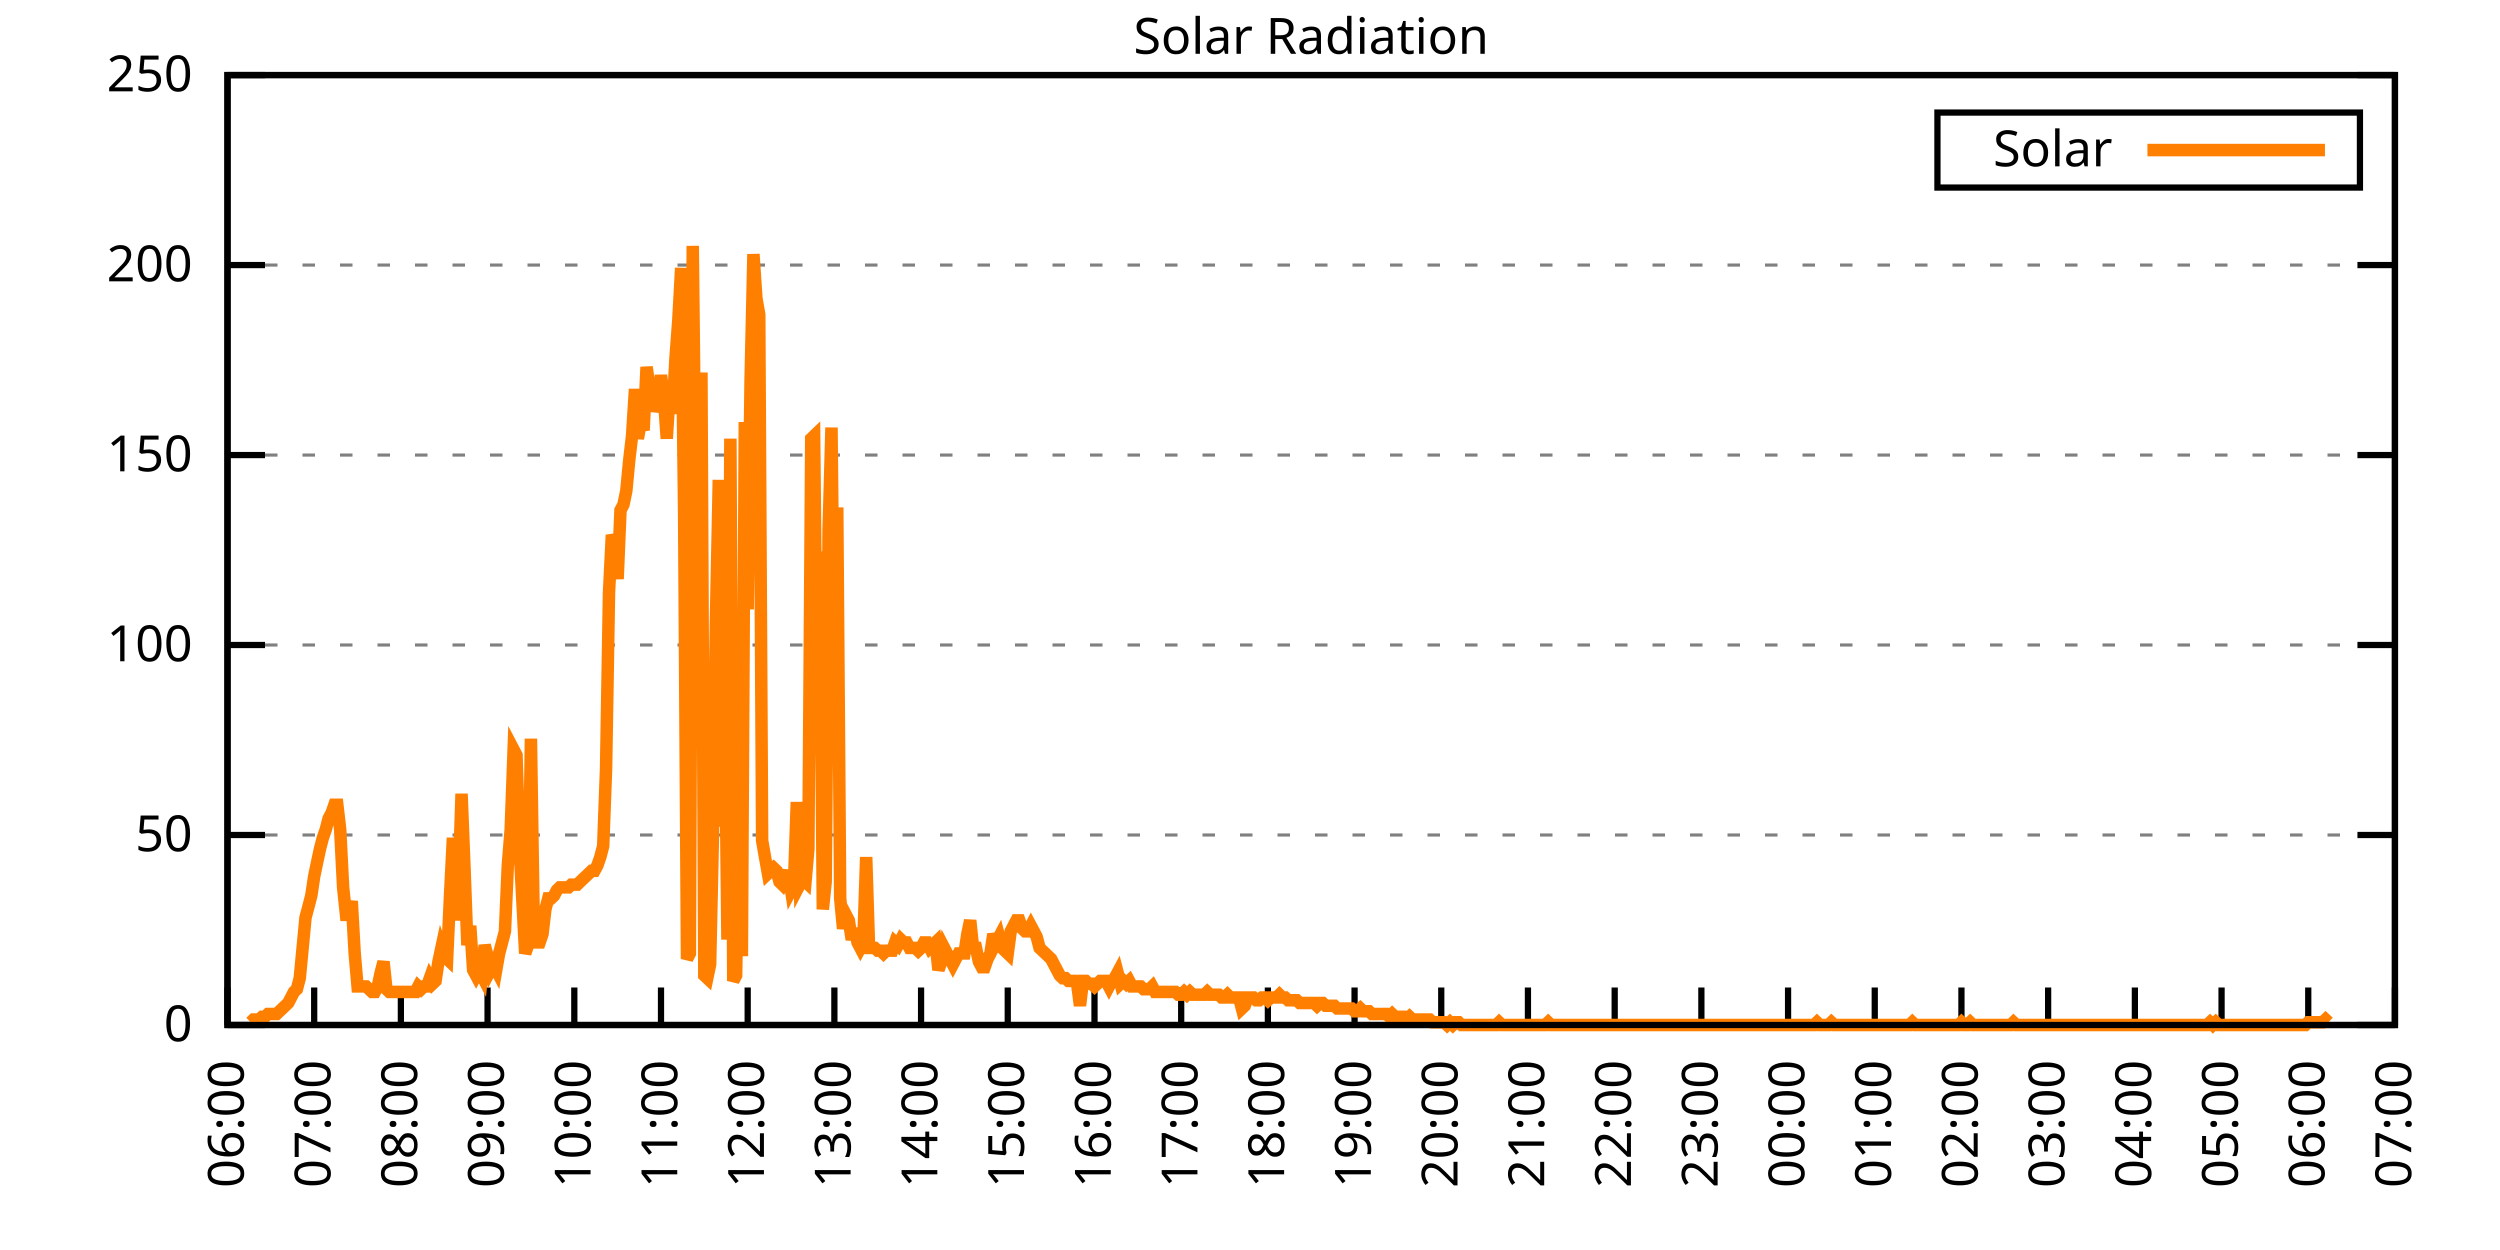
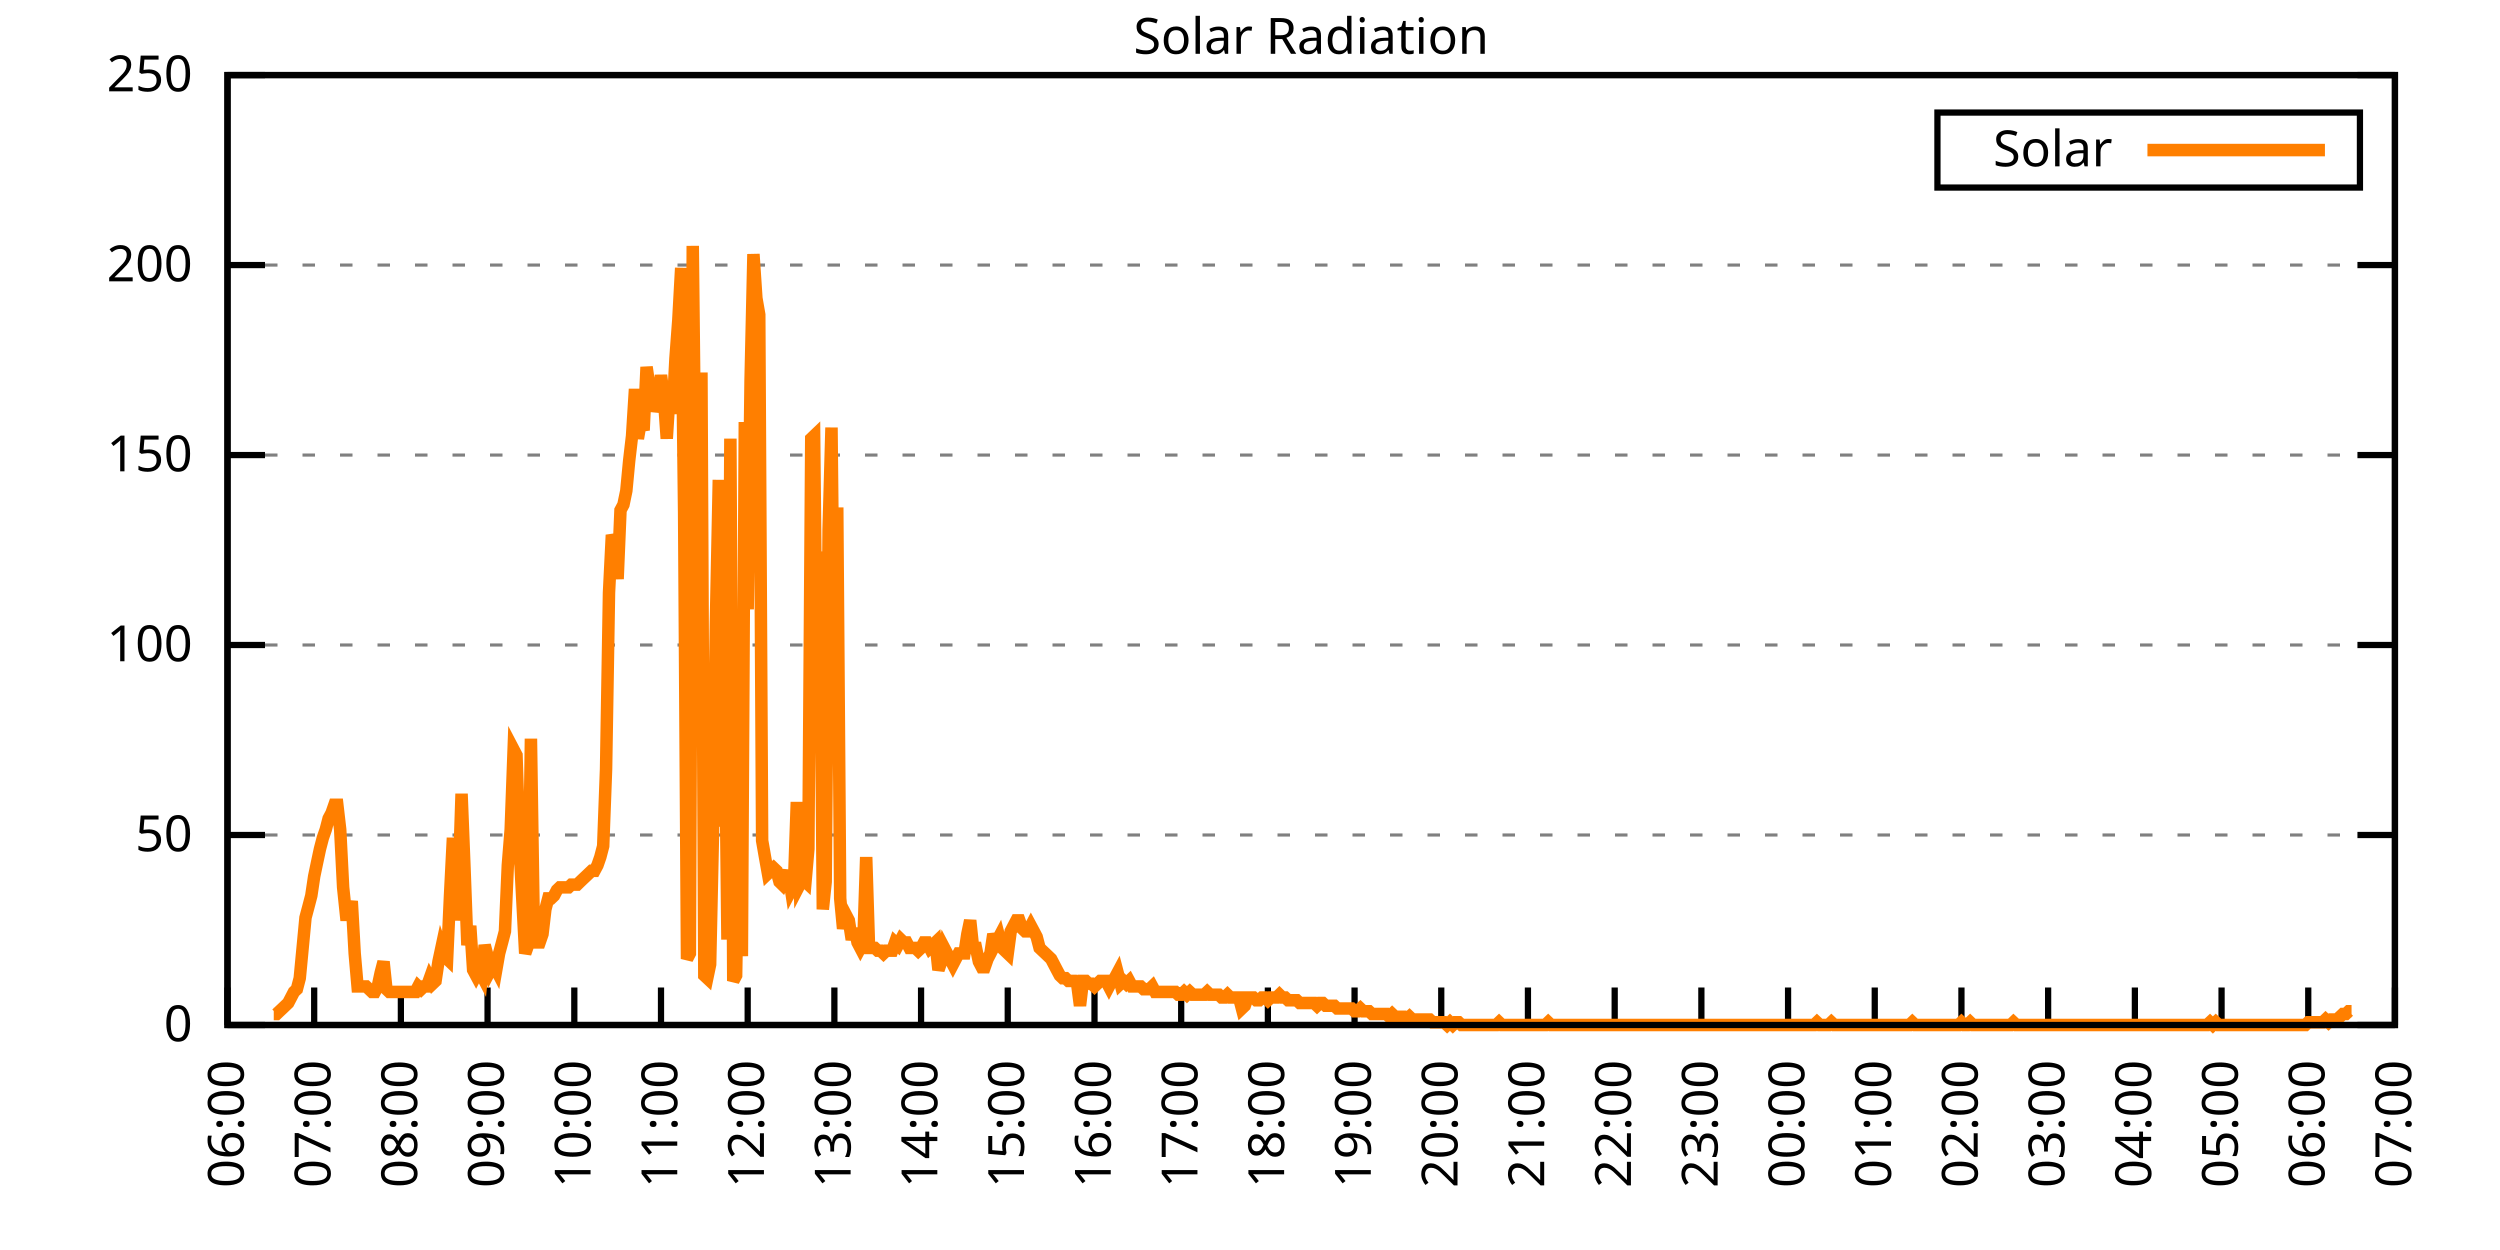
<svg xmlns="http://www.w3.org/2000/svg" xmlns:xlink="http://www.w3.org/1999/xlink" width="400" height="200" viewBox="0 0 400 200">
  <g id="gnuplot_canvas">
    <rect x="0" y="0" width="400" height="200" fill="none" />
    <defs>
      <circle id="gpDot" r="0.5" stroke-width="0.5" stroke="currentColor" />
      <path id="gpPt0" stroke-width="0.333" stroke="currentColor" d="M-1,0 h2 M0,-1 v2" />
      <path id="gpPt1" stroke-width="0.333" stroke="currentColor" d="M-1,-1 L1,1 M1,-1 L-1,1" />
      <path id="gpPt2" stroke-width="0.333" stroke="currentColor" d="M-1,0 L1,0 M0,-1 L0,1 M-1,-1 L1,1 M-1,1 L1,-1" />
      <rect id="gpPt3" stroke-width="0.333" stroke="currentColor" x="-1" y="-1" width="2" height="2" />
      <rect id="gpPt4" stroke-width="0.333" stroke="currentColor" fill="currentColor" x="-1" y="-1" width="2" height="2" />
      <circle id="gpPt5" stroke-width="0.333" stroke="currentColor" cx="0" cy="0" r="1" />
      <use xlink:href="#gpPt5" id="gpPt6" fill="currentColor" stroke="none" />
      <path id="gpPt7" stroke-width="0.333" stroke="currentColor" d="M0,-1.33 L-1.33,0.67 L1.33,0.67 z" />
      <use xlink:href="#gpPt7" id="gpPt8" fill="currentColor" stroke="none" />
      <use xlink:href="#gpPt7" id="gpPt9" stroke="currentColor" transform="rotate(180)" />
      <use xlink:href="#gpPt9" id="gpPt10" fill="currentColor" stroke="none" />
      <use xlink:href="#gpPt3" id="gpPt11" stroke="currentColor" transform="rotate(45)" />
      <use xlink:href="#gpPt11" id="gpPt12" fill="currentColor" stroke="none" />
      <path id="gpPt13" stroke-width="0.333" stroke="currentColor" d="M0,1.330 L1.265,0.411 L0.782,-1.067 L-0.782,-1.076 L-1.265,0.411 z" />
      <use xlink:href="#gpPt13" id="gpPt14" fill="currentColor" stroke="none" />
      <filter id="textbox" filterUnits="objectBoundingBox" x="0" y="0" height="1" width="1">
        <feFlood flood-color="white" flood-opacity="1" result="bgnd" />
        <feComposite in="SourceGraphic" in2="bgnd" operator="atop" />
      </filter>
      <filter id="greybox" filterUnits="objectBoundingBox" x="0" y="0" height="1" width="1">
        <feFlood flood-color="lightgrey" flood-opacity="1" result="grey" />
        <feComposite in="SourceGraphic" in2="grey" operator="atop" />
      </filter>
    </defs>
    <g fill="none" color="white" stroke="currentColor" stroke-width="1.00" stroke-linecap="butt" stroke-linejoin="miter">
</g>
    <g fill="none" color="black" stroke="currentColor" stroke-width="1.00" stroke-linecap="butt" stroke-linejoin="miter">
      <g stroke="none" shape-rendering="crispEdges">
        <polygon fill="rgb(255, 255, 255)" points="36.40,164.00 383.18,164.00 383.18,12.02 36.40,12.02 " />
      </g>
    </g>
    <g fill="none" color="black" stroke="currentColor" stroke-width="1.00" stroke-linecap="butt" stroke-linejoin="miter">
</g>
    <g fill="none" color="black" stroke="black" stroke-width="0.50" stroke-linecap="butt" stroke-linejoin="miter">
</g>
    <g fill="none" color="gray" stroke="currentColor" stroke-width="0.50" stroke-linecap="butt" stroke-linejoin="miter">
      <path stroke="gray" stroke-dasharray="2,4" class="gridline" d="M36.40,164.00 L383.19,164.00  " />
    </g>
    <g fill="none" color="gray" stroke="gray" stroke-width="1.00" stroke-linecap="butt" stroke-linejoin="miter">
</g>
    <g fill="none" color="black" stroke="currentColor" stroke-width="1.00" stroke-linecap="butt" stroke-linejoin="miter">
      <path stroke="black" d="M36.40,164.00 L42.40,164.00 M383.19,164.00 L377.19,164.00  " />
      <g transform="translate(30.80,166.60)" stroke="none" fill="black" font-family="Sans" font-size="8.00" text-anchor="end">
        <text>
          <tspan font-family="Sans"> 0</tspan>
        </text>
      </g>
    </g>
    <g fill="none" color="black" stroke="currentColor" stroke-width="1.00" stroke-linecap="butt" stroke-linejoin="miter">
</g>
    <g fill="none" color="black" stroke="black" stroke-width="0.50" stroke-linecap="butt" stroke-linejoin="miter">
</g>
    <g fill="none" color="gray" stroke="currentColor" stroke-width="0.50" stroke-linecap="butt" stroke-linejoin="miter">
      <path stroke="gray" stroke-dasharray="2,4" class="gridline" d="M36.40,133.60 L383.19,133.60  " />
    </g>
    <g fill="none" color="gray" stroke="gray" stroke-width="1.00" stroke-linecap="butt" stroke-linejoin="miter">
</g>
    <g fill="none" color="black" stroke="currentColor" stroke-width="1.00" stroke-linecap="butt" stroke-linejoin="miter">
      <path stroke="black" d="M36.40,133.60 L42.40,133.60 M383.19,133.60 L377.19,133.60  " />
      <g transform="translate(30.80,136.20)" stroke="none" fill="black" font-family="Sans" font-size="8.00" text-anchor="end">
        <text>
          <tspan font-family="Sans"> 50</tspan>
        </text>
      </g>
    </g>
    <g fill="none" color="black" stroke="currentColor" stroke-width="1.00" stroke-linecap="butt" stroke-linejoin="miter">
</g>
    <g fill="none" color="black" stroke="black" stroke-width="0.50" stroke-linecap="butt" stroke-linejoin="miter">
</g>
    <g fill="none" color="gray" stroke="currentColor" stroke-width="0.50" stroke-linecap="butt" stroke-linejoin="miter">
      <path stroke="gray" stroke-dasharray="2,4" class="gridline" d="M36.40,103.20 L383.19,103.20  " />
    </g>
    <g fill="none" color="gray" stroke="gray" stroke-width="1.00" stroke-linecap="butt" stroke-linejoin="miter">
</g>
    <g fill="none" color="black" stroke="currentColor" stroke-width="1.00" stroke-linecap="butt" stroke-linejoin="miter">
      <path stroke="black" d="M36.40,103.20 L42.40,103.20 M383.19,103.20 L377.19,103.20  " />
      <g transform="translate(30.80,105.80)" stroke="none" fill="black" font-family="Sans" font-size="8.00" text-anchor="end">
        <text>
          <tspan font-family="Sans"> 100</tspan>
        </text>
      </g>
    </g>
    <g fill="none" color="black" stroke="currentColor" stroke-width="1.00" stroke-linecap="butt" stroke-linejoin="miter">
</g>
    <g fill="none" color="black" stroke="black" stroke-width="0.50" stroke-linecap="butt" stroke-linejoin="miter">
</g>
    <g fill="none" color="gray" stroke="currentColor" stroke-width="0.50" stroke-linecap="butt" stroke-linejoin="miter">
      <path stroke="gray" stroke-dasharray="2,4" class="gridline" d="M36.40,72.81 L383.19,72.81  " />
    </g>
    <g fill="none" color="gray" stroke="gray" stroke-width="1.00" stroke-linecap="butt" stroke-linejoin="miter">
</g>
    <g fill="none" color="black" stroke="currentColor" stroke-width="1.00" stroke-linecap="butt" stroke-linejoin="miter">
      <path stroke="black" d="M36.40,72.81 L42.40,72.81 M383.19,72.81 L377.19,72.81  " />
      <g transform="translate(30.80,75.41)" stroke="none" fill="black" font-family="Sans" font-size="8.00" text-anchor="end">
        <text>
          <tspan font-family="Sans"> 150</tspan>
        </text>
      </g>
    </g>
    <g fill="none" color="black" stroke="currentColor" stroke-width="1.00" stroke-linecap="butt" stroke-linejoin="miter">
</g>
    <g fill="none" color="black" stroke="black" stroke-width="0.50" stroke-linecap="butt" stroke-linejoin="miter">
</g>
    <g fill="none" color="gray" stroke="currentColor" stroke-width="0.50" stroke-linecap="butt" stroke-linejoin="miter">
      <path stroke="gray" stroke-dasharray="2,4" class="gridline" d="M36.40,42.41 L383.19,42.41  " />
    </g>
    <g fill="none" color="gray" stroke="gray" stroke-width="1.00" stroke-linecap="butt" stroke-linejoin="miter">
</g>
    <g fill="none" color="black" stroke="currentColor" stroke-width="1.00" stroke-linecap="butt" stroke-linejoin="miter">
      <path stroke="black" d="M36.40,42.41 L42.40,42.41 M383.19,42.41 L377.19,42.41  " />
      <g transform="translate(30.80,45.01)" stroke="none" fill="black" font-family="Sans" font-size="8.00" text-anchor="end">
        <text>
          <tspan font-family="Sans"> 200</tspan>
        </text>
      </g>
    </g>
    <g fill="none" color="black" stroke="currentColor" stroke-width="1.00" stroke-linecap="butt" stroke-linejoin="miter">
</g>
    <g fill="none" color="black" stroke="black" stroke-width="0.50" stroke-linecap="butt" stroke-linejoin="miter">
</g>
    <g fill="none" color="gray" stroke="currentColor" stroke-width="0.50" stroke-linecap="butt" stroke-linejoin="miter">
      <path stroke="gray" stroke-dasharray="2,4" class="gridline" d="M36.40,12.01 L383.19,12.01  " />
    </g>
    <g fill="none" color="gray" stroke="gray" stroke-width="1.00" stroke-linecap="butt" stroke-linejoin="miter">
</g>
    <g fill="none" color="black" stroke="currentColor" stroke-width="1.00" stroke-linecap="butt" stroke-linejoin="miter">
      <path stroke="black" d="M36.40,12.01 L42.40,12.01 M383.19,12.01 L377.19,12.01  " />
      <g transform="translate(30.80,14.61)" stroke="none" fill="black" font-family="Sans" font-size="8.00" text-anchor="end">
        <text>
          <tspan font-family="Sans"> 250</tspan>
        </text>
      </g>
    </g>
    <g fill="none" color="black" stroke="currentColor" stroke-width="1.00" stroke-linecap="butt" stroke-linejoin="miter">
      <path stroke="black" d="M36.40,164.00 L36.40,158.00  " />
      <g transform="translate(39.00,169.60) rotate(270.00)" stroke="none" fill="black" font-family="Sans" font-size="8.00" text-anchor="end">
        <text>
          <tspan font-family="Sans">06:00</tspan>
        </text>
      </g>
    </g>
    <g fill="none" color="black" stroke="currentColor" stroke-width="1.00" stroke-linecap="butt" stroke-linejoin="miter">
      <path stroke="black" d="M50.27,164.00 L50.27,158.00  " />
      <g transform="translate(52.87,169.60) rotate(270.00)" stroke="none" fill="black" font-family="Sans" font-size="8.00" text-anchor="end">
        <text>
          <tspan font-family="Sans">07:00</tspan>
        </text>
      </g>
    </g>
    <g fill="none" color="black" stroke="currentColor" stroke-width="1.00" stroke-linecap="butt" stroke-linejoin="miter">
      <path stroke="black" d="M64.14,164.00 L64.14,158.00  " />
      <g transform="translate(66.74,169.60) rotate(270.00)" stroke="none" fill="black" font-family="Sans" font-size="8.00" text-anchor="end">
        <text>
          <tspan font-family="Sans">08:00</tspan>
        </text>
      </g>
    </g>
    <g fill="none" color="black" stroke="currentColor" stroke-width="1.00" stroke-linecap="butt" stroke-linejoin="miter">
      <path stroke="black" d="M78.01,164.00 L78.01,158.00  " />
      <g transform="translate(80.61,169.60) rotate(270.00)" stroke="none" fill="black" font-family="Sans" font-size="8.00" text-anchor="end">
        <text>
          <tspan font-family="Sans">09:00</tspan>
        </text>
      </g>
    </g>
    <g fill="none" color="black" stroke="currentColor" stroke-width="1.00" stroke-linecap="butt" stroke-linejoin="miter">
      <path stroke="black" d="M91.89,164.00 L91.89,158.00  " />
      <g transform="translate(94.49,169.60) rotate(270.00)" stroke="none" fill="black" font-family="Sans" font-size="8.00" text-anchor="end">
        <text>
          <tspan font-family="Sans">10:00</tspan>
        </text>
      </g>
    </g>
    <g fill="none" color="black" stroke="currentColor" stroke-width="1.00" stroke-linecap="butt" stroke-linejoin="miter">
      <path stroke="black" d="M105.76,164.00 L105.76,158.00  " />
      <g transform="translate(108.36,169.60) rotate(270.00)" stroke="none" fill="black" font-family="Sans" font-size="8.00" text-anchor="end">
        <text>
          <tspan font-family="Sans">11:00</tspan>
        </text>
      </g>
    </g>
    <g fill="none" color="black" stroke="currentColor" stroke-width="1.00" stroke-linecap="butt" stroke-linejoin="miter">
      <path stroke="black" d="M119.63,164.00 L119.63,158.00  " />
      <g transform="translate(122.23,169.60) rotate(270.00)" stroke="none" fill="black" font-family="Sans" font-size="8.00" text-anchor="end">
        <text>
          <tspan font-family="Sans">12:00</tspan>
        </text>
      </g>
    </g>
    <g fill="none" color="black" stroke="currentColor" stroke-width="1.00" stroke-linecap="butt" stroke-linejoin="miter">
      <path stroke="black" d="M133.50,164.00 L133.50,158.00  " />
      <g transform="translate(136.10,169.60) rotate(270.00)" stroke="none" fill="black" font-family="Sans" font-size="8.00" text-anchor="end">
        <text>
          <tspan font-family="Sans">13:00</tspan>
        </text>
      </g>
    </g>
    <g fill="none" color="black" stroke="currentColor" stroke-width="1.00" stroke-linecap="butt" stroke-linejoin="miter">
      <path stroke="black" d="M147.37,164.00 L147.37,158.00  " />
      <g transform="translate(149.97,169.60) rotate(270.00)" stroke="none" fill="black" font-family="Sans" font-size="8.00" text-anchor="end">
        <text>
          <tspan font-family="Sans">14:00</tspan>
        </text>
      </g>
    </g>
    <g fill="none" color="black" stroke="currentColor" stroke-width="1.00" stroke-linecap="butt" stroke-linejoin="miter">
      <path stroke="black" d="M161.24,164.00 L161.24,158.00  " />
      <g transform="translate(163.84,169.60) rotate(270.00)" stroke="none" fill="black" font-family="Sans" font-size="8.00" text-anchor="end">
        <text>
          <tspan font-family="Sans">15:00</tspan>
        </text>
      </g>
    </g>
    <g fill="none" color="black" stroke="currentColor" stroke-width="1.00" stroke-linecap="butt" stroke-linejoin="miter">
      <path stroke="black" d="M175.12,164.00 L175.12,158.00  " />
      <g transform="translate(177.72,169.60) rotate(270.00)" stroke="none" fill="black" font-family="Sans" font-size="8.00" text-anchor="end">
        <text>
          <tspan font-family="Sans">16:00</tspan>
        </text>
      </g>
    </g>
    <g fill="none" color="black" stroke="currentColor" stroke-width="1.00" stroke-linecap="butt" stroke-linejoin="miter">
      <path stroke="black" d="M188.99,164.00 L188.99,158.00  " />
      <g transform="translate(191.59,169.60) rotate(270.00)" stroke="none" fill="black" font-family="Sans" font-size="8.00" text-anchor="end">
        <text>
          <tspan font-family="Sans">17:00</tspan>
        </text>
      </g>
    </g>
    <g fill="none" color="black" stroke="currentColor" stroke-width="1.00" stroke-linecap="butt" stroke-linejoin="miter">
      <path stroke="black" d="M202.86,164.00 L202.86,158.00  " />
      <g transform="translate(205.46,169.60) rotate(270.00)" stroke="none" fill="black" font-family="Sans" font-size="8.00" text-anchor="end">
        <text>
          <tspan font-family="Sans">18:00</tspan>
        </text>
      </g>
    </g>
    <g fill="none" color="black" stroke="currentColor" stroke-width="1.00" stroke-linecap="butt" stroke-linejoin="miter">
      <path stroke="black" d="M216.73,164.00 L216.73,158.00  " />
      <g transform="translate(219.33,169.60) rotate(270.00)" stroke="none" fill="black" font-family="Sans" font-size="8.00" text-anchor="end">
        <text>
          <tspan font-family="Sans">19:00</tspan>
        </text>
      </g>
    </g>
    <g fill="none" color="black" stroke="currentColor" stroke-width="1.00" stroke-linecap="butt" stroke-linejoin="miter">
      <path stroke="black" d="M230.60,164.00 L230.60,158.00  " />
      <g transform="translate(233.20,169.60) rotate(270.00)" stroke="none" fill="black" font-family="Sans" font-size="8.00" text-anchor="end">
        <text>
          <tspan font-family="Sans">20:00</tspan>
        </text>
      </g>
    </g>
    <g fill="none" color="black" stroke="currentColor" stroke-width="1.00" stroke-linecap="butt" stroke-linejoin="miter">
      <path stroke="black" d="M244.47,164.00 L244.47,158.00  " />
      <g transform="translate(247.07,169.60) rotate(270.00)" stroke="none" fill="black" font-family="Sans" font-size="8.00" text-anchor="end">
        <text>
          <tspan font-family="Sans">21:00</tspan>
        </text>
      </g>
    </g>
    <g fill="none" color="black" stroke="currentColor" stroke-width="1.00" stroke-linecap="butt" stroke-linejoin="miter">
      <path stroke="black" d="M258.35,164.00 L258.35,158.00  " />
      <g transform="translate(260.95,169.60) rotate(270.00)" stroke="none" fill="black" font-family="Sans" font-size="8.00" text-anchor="end">
        <text>
          <tspan font-family="Sans">22:00</tspan>
        </text>
      </g>
    </g>
    <g fill="none" color="black" stroke="currentColor" stroke-width="1.00" stroke-linecap="butt" stroke-linejoin="miter">
      <path stroke="black" d="M272.22,164.00 L272.22,158.00  " />
      <g transform="translate(274.82,169.60) rotate(270.00)" stroke="none" fill="black" font-family="Sans" font-size="8.00" text-anchor="end">
        <text>
          <tspan font-family="Sans">23:00</tspan>
        </text>
      </g>
    </g>
    <g fill="none" color="black" stroke="currentColor" stroke-width="1.00" stroke-linecap="butt" stroke-linejoin="miter">
      <path stroke="black" d="M286.09,164.00 L286.09,158.00  " />
      <g transform="translate(288.69,169.60) rotate(270.00)" stroke="none" fill="black" font-family="Sans" font-size="8.00" text-anchor="end">
        <text>
          <tspan font-family="Sans">00:00</tspan>
        </text>
      </g>
    </g>
    <g fill="none" color="black" stroke="currentColor" stroke-width="1.00" stroke-linecap="butt" stroke-linejoin="miter">
      <path stroke="black" d="M299.96,164.00 L299.96,158.00  " />
      <g transform="translate(302.56,169.60) rotate(270.00)" stroke="none" fill="black" font-family="Sans" font-size="8.00" text-anchor="end">
        <text>
          <tspan font-family="Sans">01:00</tspan>
        </text>
      </g>
    </g>
    <g fill="none" color="black" stroke="currentColor" stroke-width="1.00" stroke-linecap="butt" stroke-linejoin="miter">
      <path stroke="black" d="M313.83,164.00 L313.83,158.00  " />
      <g transform="translate(316.43,169.60) rotate(270.00)" stroke="none" fill="black" font-family="Sans" font-size="8.00" text-anchor="end">
        <text>
          <tspan font-family="Sans">02:00</tspan>
        </text>
      </g>
    </g>
    <g fill="none" color="black" stroke="currentColor" stroke-width="1.00" stroke-linecap="butt" stroke-linejoin="miter">
      <path stroke="black" d="M327.70,164.00 L327.70,158.00  " />
      <g transform="translate(330.30,169.60) rotate(270.00)" stroke="none" fill="black" font-family="Sans" font-size="8.00" text-anchor="end">
        <text>
          <tspan font-family="Sans">03:00</tspan>
        </text>
      </g>
    </g>
    <g fill="none" color="black" stroke="currentColor" stroke-width="1.00" stroke-linecap="butt" stroke-linejoin="miter">
      <path stroke="black" d="M341.58,164.00 L341.58,158.00  " />
      <g transform="translate(344.18,169.60) rotate(270.00)" stroke="none" fill="black" font-family="Sans" font-size="8.00" text-anchor="end">
        <text>
          <tspan font-family="Sans">04:00</tspan>
        </text>
      </g>
    </g>
    <g fill="none" color="black" stroke="currentColor" stroke-width="1.00" stroke-linecap="butt" stroke-linejoin="miter">
      <path stroke="black" d="M355.45,164.00 L355.45,158.00  " />
      <g transform="translate(358.05,169.60) rotate(270.00)" stroke="none" fill="black" font-family="Sans" font-size="8.00" text-anchor="end">
        <text>
          <tspan font-family="Sans">05:00</tspan>
        </text>
      </g>
    </g>
    <g fill="none" color="black" stroke="currentColor" stroke-width="1.00" stroke-linecap="butt" stroke-linejoin="miter">
      <path stroke="black" d="M369.32,164.00 L369.32,158.00  " />
      <g transform="translate(371.92,169.60) rotate(270.00)" stroke="none" fill="black" font-family="Sans" font-size="8.00" text-anchor="end">
        <text>
          <tspan font-family="Sans">06:00</tspan>
        </text>
      </g>
    </g>
    <g fill="none" color="black" stroke="currentColor" stroke-width="1.00" stroke-linecap="butt" stroke-linejoin="miter">
      <path stroke="black" d="M383.19,164.00 L383.19,158.00  " />
      <g transform="translate(385.79,169.60) rotate(270.00)" stroke="none" fill="black" font-family="Sans" font-size="8.00" text-anchor="end">
        <text>
          <tspan font-family="Sans">07:00</tspan>
        </text>
      </g>
    </g>
    <g fill="none" color="black" stroke="currentColor" stroke-width="1.00" stroke-linecap="butt" stroke-linejoin="miter">
</g>
    <g fill="none" color="black" stroke="currentColor" stroke-width="1.00" stroke-linecap="butt" stroke-linejoin="miter">
      <path stroke="black" d="M36.40,12.01 L36.40,164.00 L383.19,164.00 L383.19,12.01 L36.40,12.01 Z  " />
    </g>
    <g fill="none" color="black" stroke="currentColor" stroke-width="1.00" stroke-linecap="butt" stroke-linejoin="miter">
</g>
    <g fill="none" color="black" stroke="currentColor" stroke-width="1.00" stroke-linecap="butt" stroke-linejoin="miter">
      <path stroke="black" d="M309.99,30.01 L309.99,18.01 L377.59,18.01 L377.59,30.01 L309.99,30.01 Z  " />
    </g>
    <g id="Solar_Radiation_plot_1">
      <g fill="none" color="white" stroke="black" stroke-width="2.00" stroke-linecap="butt" stroke-linejoin="miter">
</g>
      <g fill="none" color="black" stroke="currentColor" stroke-width="2.00" stroke-linecap="butt" stroke-linejoin="miter">
        <g transform="translate(337.99,26.61)" stroke="none" fill="black" font-family="Sans" font-size="8.00" text-anchor="end">
          <text>
            <tspan font-family="Sans">Solar</tspan>
          </text>
        </g>
      </g>
      <g fill="none" color="black" stroke="currentColor" stroke-width="2.00" stroke-linecap="butt" stroke-linejoin="miter">
-         <path stroke="rgb(255, 127,   0)" d="M343.59,24.01 L371.99,24.01 M40.10,163.56 L40.56,163.12 L41.02,163.12 L41.49,163.12 L41.95,162.68 L42.41,162.68   L42.87,162.24 L43.34,162.24 L43.80,162.24 L44.26,162.24 L44.72,161.80 L45.19,161.36 L45.65,160.92 L46.11,160.48   L46.57,159.60 L47.03,158.71 L47.50,158.27 L47.96,156.51 L48.42,151.67 L48.88,146.82 L49.35,145.06 L49.81,143.30   L50.27,140.21 L50.73,138.01 L51.20,135.81 L51.66,134.05 L52.12,132.73 L52.58,130.96 L53.05,130.08 L53.51,128.76   L53.97,128.76 L54.43,132.73 L54.90,141.98 L55.36,146.38 L55.82,146.38 L56.28,144.18 L56.75,152.55 L57.21,157.83   L57.67,157.83 L58.13,157.83 L58.59,157.83 L59.06,158.27 L59.52,158.71 L59.98,158.71 L60.44,157.83 L60.91,155.63   L61.37,153.87 L61.83,158.27 L62.29,158.71 L62.76,158.71 L63.22,158.71 L63.68,158.71 L64.14,158.71 L64.61,158.71   L65.07,158.71 L65.53,158.71 L65.99,158.71 L66.46,158.71 L66.92,157.83 L67.38,158.27 L67.84,157.83 L68.30,157.83   L68.77,156.51 L69.23,157.39 L69.69,156.95 L70.15,153.87 L70.62,151.67 L71.08,152.99 L71.54,153.43 L72.00,143.30   L72.47,134.05 L72.93,147.26 L73.39,141.09 L73.85,127.00 L74.32,138.89 L74.78,151.23 L75.24,148.14 L75.70,155.19   L76.17,156.07 L76.63,155.19 L77.09,156.07 L77.55,151.23 L78.01,152.99 L78.48,155.19 L78.94,154.31 L79.40,155.19   L79.86,152.55 L80.33,150.79 L80.79,149.02 L81.25,138.45 L81.71,132.73 L82.18,119.95 L82.64,120.83 L83.10,134.93   L83.56,143.74 L84.03,152.55 L84.49,151.23 L84.95,118.19 L85.41,148.58 L85.88,150.79 L86.34,150.79 L86.80,149.46   L87.26,145.50 L87.72,143.74 L88.19,143.74 L88.65,143.30 L89.11,142.42 L89.57,141.98 L90.04,141.98 L90.50,141.98   L90.96,141.98 L91.42,141.54 L91.89,141.54 L92.35,141.54 L92.81,141.09 L93.27,140.65 L93.74,140.21 L94.20,139.77   L94.66,139.33 L95.12,139.33 L95.59,138.45 L96.05,137.13 L96.51,135.37 L96.97,123.03 L97.44,94.84 L97.90,85.59   L98.36,86.91 L98.82,92.64 L99.28,81.63 L99.75,80.75 L100.21,78.54 L100.67,73.70 L101.13,69.74 L101.60,62.25   L102.06,70.18 L102.52,67.53 L102.98,68.85 L103.45,58.72 L103.91,61.81 L104.37,62.69 L104.83,65.77 L105.30,64.45   L105.76,60.04 L106.22,63.57 L106.68,70.18 L107.15,62.69 L107.61,66.21 L108.07,57.40 L108.53,51.23 L108.99,42.87   L109.46,82.07 L109.92,153.43 L110.38,152.55 L110.84,39.34 L111.31,82.07 L111.77,106.30 L112.23,59.60 L112.69,156.07   L113.16,156.51 L113.62,154.31 L114.08,133.17 L114.54,99.69 L115.01,76.78 L115.47,132.28 L115.93,107.62 L116.39,150.34   L116.86,70.18 L117.32,156.95 L117.78,156.07 L118.24,127.44 L118.70,152.99 L119.17,67.53 L119.63,97.49 L120.09,60.93   L120.55,40.66 L121.02,47.71 L121.48,50.35 L121.94,134.49 L122.40,137.13 L122.87,139.77 L123.33,139.33 L123.79,138.89   L124.25,139.33 L124.72,141.09 L125.18,141.54 L125.64,140.65 L126.10,139.33 L126.57,142.42 L127.03,141.54 L127.49,128.32   L127.95,141.54 L128.41,140.65 L128.88,141.09 L129.34,135.81 L129.80,70.18 L130.26,69.74 L130.73,116.43 L131.19,88.24   L131.65,145.50 L132.11,141.09 L132.58,84.71 L133.04,68.41 L133.50,113.34 L133.96,81.19 L134.43,143.74 L134.89,148.58   L135.35,146.38 L135.81,147.26 L136.28,150.34 L136.74,148.58 L137.20,150.79 L137.66,151.67 L138.13,150.79 L138.59,137.13   L139.05,151.67 L139.51,151.67 L139.97,151.67 L140.44,152.11 L140.90,152.11 L141.36,152.55 L141.82,152.11 L142.29,152.11   L142.75,152.11 L143.21,150.79 L143.67,151.23 L144.14,150.34 L144.60,150.79 L145.06,150.79 L145.52,151.67 L145.99,151.67   L146.45,151.67 L146.91,152.11 L147.37,151.67 L147.84,150.79 L148.30,150.79 L148.76,151.67 L149.22,151.23 L149.68,150.79   L150.15,155.19 L150.61,153.87 L151.07,151.67 L151.53,152.55 L152.00,153.43 L152.46,154.31 L152.92,153.43 L153.38,152.55   L153.85,152.55 L154.31,152.55 L154.77,149.46 L155.23,147.26 L155.70,151.67 L156.16,151.67 L156.62,153.87 L157.08,154.75   L157.55,154.75 L158.01,153.43 L158.47,152.55 L158.93,149.46 L159.39,150.79 L159.86,149.90 L160.32,151.67 L160.78,152.11   L161.24,152.55 L161.71,149.02 L162.17,148.14 L162.63,147.26 L163.09,147.26 L163.56,148.58 L164.02,149.02 L164.48,149.02   L164.94,148.14 L165.41,149.02 L165.87,149.90 L166.33,151.67 L166.79,152.11 L167.26,152.55 L167.72,152.99 L168.18,153.43   L168.64,154.31 L169.10,155.19 L169.57,156.07 L170.03,156.51 L170.49,156.51 L170.95,156.95 L171.42,156.95 L171.88,156.95   L172.34,157.39 L172.80,160.92 L173.27,156.95 L173.73,156.95 L174.19,157.39 L174.65,157.39 L175.12,157.83 L175.58,157.39   L176.04,156.95 L176.50,156.95 L176.97,156.95 L177.43,157.83 L177.89,156.95 L178.35,156.51 L178.82,155.63 L179.28,157.39   L179.74,156.95 L180.20,157.39 L180.66,156.95 L181.13,157.83 L181.59,157.83 L182.05,157.83 L182.51,157.83 L182.98,158.27   L183.44,158.27 L183.90,158.27 L184.36,157.83 L184.83,158.71 L185.29,158.71 L185.75,158.71 L186.21,158.71 L186.68,158.71   L187.14,158.71 L187.60,158.71 L188.06,158.71 L188.53,159.15 L188.99,159.15 L189.45,158.71 L189.91,159.15 L190.37,158.71   L190.84,159.15 L191.30,159.15 L191.76,159.15 L192.22,159.15 L192.69,159.15 L193.15,158.71 L193.61,159.15 L194.07,159.15   L194.54,159.15 L195.00,159.15 L195.46,159.60 L195.92,159.60 L196.39,159.15 L196.85,159.60 L197.31,159.60 L197.77,159.60   L198.24,159.60 L198.70,161.36 L199.16,160.92 L199.62,159.60 L200.08,159.60 L200.55,159.60 L201.01,160.04 L201.47,160.04   L201.93,159.60 L202.40,159.60 L202.86,160.04 L203.32,159.60 L203.78,159.60 L204.25,159.60 L204.71,159.15 L205.17,159.60   L205.63,159.60 L206.10,160.04 L206.56,160.04 L207.02,160.04 L207.48,160.04 L207.95,160.48 L208.41,160.48 L208.87,160.48   L209.33,160.48 L209.80,160.48 L210.26,160.48 L210.72,160.92 L211.18,160.48 L211.64,160.48 L212.11,160.92 L212.57,160.92   L213.03,160.92 L213.49,160.92 L213.96,161.36 L214.42,161.36 L214.88,161.36 L215.34,161.36 L215.81,161.36 L216.27,161.36   L216.73,161.80 L217.19,161.80 L217.66,161.36 L218.12,161.80 L218.58,161.80 L219.04,161.80 L219.51,162.24 L219.97,162.24   L220.43,162.24 L220.89,162.24 L221.35,162.24 L221.82,162.24 L222.28,162.68 L222.74,162.24 L223.20,162.68 L223.67,162.68   L224.13,162.68 L224.59,162.68 L225.05,163.12 L225.52,162.68 L225.98,163.12 L226.44,163.12 L226.90,163.12 L227.37,163.12   L227.83,163.12 L228.29,163.12 L228.75,163.12 L229.22,163.56 L229.68,163.56 L230.14,163.56 L230.60,163.56 L231.06,163.56   L231.53,164.00 L231.99,163.56 L232.45,164.00 L232.91,163.56 L233.38,163.56 L233.84,164.00 L234.30,164.00 L234.76,164.00   L235.23,164.00 L235.69,164.00 L236.15,164.00 L236.61,164.00 L237.08,164.00 L237.54,164.00 L238.00,164.00 L238.46,164.00   L238.93,164.00 L239.39,164.00 L239.85,163.56 L240.31,164.00 L240.77,164.00 L241.24,164.00 L241.70,164.00 L242.16,164.00   L242.62,164.00 L243.09,164.00 L243.55,164.00 L244.01,164.00 L244.47,164.00 L244.94,164.00 L245.40,164.00 L245.86,164.00   L246.32,164.00 L246.79,164.00 L247.25,164.00 L247.71,163.56 L248.17,164.00 L248.64,164.00 L249.10,164.00 L249.56,164.00   L250.02,164.00 L250.49,164.00 L250.95,164.00 L251.41,164.00 L251.87,164.00 L252.33,164.00 L252.80,164.00 L253.26,164.00   L253.72,164.00 L254.18,164.00 L254.65,164.00 L255.11,164.00 L255.57,164.00 L256.03,164.00 L256.50,164.00 L256.96,164.00   L257.42,164.00 L257.88,164.00 L258.35,164.00 L258.81,164.00 L259.27,164.00 L259.73,164.00 L260.20,164.00 L260.66,164.00   L261.12,164.00 L261.58,164.00 L262.04,164.00 L262.51,164.00 L262.97,164.00 L263.43,164.00 L263.89,164.00 L264.36,164.00   L264.82,164.00 L265.28,164.00 L265.74,164.00 L266.21,164.00 L266.67,164.00 L267.13,164.00 L267.59,164.00 L268.06,164.00   L268.52,164.00 L268.98,164.00 L269.44,164.00 L269.91,164.00 L270.37,164.00 L270.83,164.00 L271.29,164.00 L271.75,164.00   L272.22,164.00 L272.68,164.00 L273.14,164.00 L273.60,164.00 L274.07,164.00 L274.53,164.00 L274.99,164.00 L275.45,164.00   L275.92,164.00 L276.38,164.00 L276.84,164.00 L277.30,164.00 L277.77,164.00 L278.23,164.00 L278.69,164.00 L279.15,164.00   L279.62,164.00 L280.08,164.00 L280.54,164.00 L281.00,164.00 L281.46,164.00 L281.93,164.00 L282.39,164.00 L282.85,164.00   L283.31,164.00 L283.78,164.00 L284.24,164.00 L284.70,164.00 L285.16,164.00 L285.63,164.00 L286.09,164.00 L286.55,164.00   L287.01,164.00 L287.48,164.00 L287.94,164.00 L288.40,164.00 L288.86,164.00 L289.33,164.00 L289.79,164.00 L290.25,164.00   L290.71,163.56 L291.18,164.00 L291.64,164.00 L292.10,164.00 L292.56,164.00 L293.02,163.56 L293.49,164.00 L293.95,164.00   L294.41,164.00 L294.87,164.00 L295.34,164.00 L295.80,164.00 L296.26,164.00 L296.72,164.00 L297.19,164.00 L297.65,164.00   L298.11,164.00 L298.57,164.00 L299.04,164.00 L299.50,164.00 L299.96,164.00 L300.42,164.00 L300.89,164.00 L301.35,164.00   L301.81,164.00 L302.27,164.00 L302.73,164.00 L303.20,164.00 L303.66,164.00 L304.12,164.00 L304.58,164.00 L305.05,164.00   L305.51,164.00 L305.97,163.56 L306.43,164.00 L306.90,164.00 L307.36,164.00 L307.82,164.00 L308.28,164.00 L308.75,164.00   L309.21,164.00 L309.67,164.00 L310.13,164.00 L310.60,164.00 L311.06,164.00 L311.52,164.00 L311.98,164.00 L312.44,164.00   L312.91,164.00 L313.37,164.00 L313.83,163.56 L314.29,164.00 L314.76,164.00 L315.22,163.56 L315.68,164.00 L316.14,164.00   L316.61,164.00 L317.07,164.00 L317.53,164.00 L317.99,164.00 L318.46,164.00 L318.92,164.00 L319.38,164.00 L319.84,164.00   L320.31,164.00 L320.77,164.00 L321.23,164.00 L321.69,164.00 L322.15,163.56 L322.62,164.00 L323.08,164.00 L323.54,164.00   L324.00,164.00 L324.47,164.00 L324.93,164.00 L325.39,164.00 L325.85,164.00 L326.32,164.00 L326.78,164.00 L327.24,164.00   L327.70,164.00 L328.17,164.00 L328.63,164.00 L329.09,164.00 L329.55,164.00 L330.02,164.00 L330.48,164.00 L330.94,164.00   L331.40,164.00 L331.87,164.00 L332.33,164.00 L332.79,164.00 L333.25,164.00 L333.71,164.00 L334.18,164.00 L334.64,164.00   L335.10,164.00 L335.56,164.00 L336.03,164.00 L336.49,164.00 L336.95,164.00 L337.41,164.00 L337.88,164.00 L338.34,164.00   L338.80,164.00 L339.26,164.00 L339.73,164.00 L340.19,164.00 L340.65,164.00 L341.11,164.00 L341.58,164.00 L342.04,164.00   L342.50,164.00 L342.96,164.00 L343.42,164.00 L343.89,164.00 L344.35,164.00 L344.81,164.00 L345.27,164.00 L345.74,164.00   L346.20,164.00 L346.66,164.00 L347.12,164.00 L347.59,164.00 L348.05,164.00 L348.51,164.00 L348.97,164.00 L349.44,164.00   L349.90,164.00 L350.36,164.00 L350.82,164.00 L351.29,164.00 L351.75,164.00 L352.21,164.00 L352.67,164.00 L353.13,164.00   L353.60,163.56 L354.06,164.00 L354.52,163.56 L354.98,164.00 L355.45,164.00 L355.91,164.00 L356.37,164.00 L356.83,164.00   L357.30,164.00 L357.76,164.00 L358.22,164.00 L358.68,164.00 L359.15,164.00 L359.61,164.00 L360.07,164.00 L360.53,164.00   L361.00,164.00 L361.46,164.00 L361.92,164.00 L362.38,164.00 L362.84,164.00 L363.31,164.00 L363.77,164.00 L364.23,164.00   L364.69,164.00 L365.16,164.00 L365.62,164.00 L366.08,164.00 L366.54,164.00 L367.01,164.00 L367.47,164.00 L367.93,164.00   L368.39,164.00 L368.86,164.00 L369.32,163.56 L369.78,163.56 L370.24,163.56 L370.71,163.56 L371.17,163.56 L371.63,163.56   L372.09,163.12 L372.56,163.56  " />
+         <path stroke="rgb(255, 127,   0)" d="M343.59,24.01 L371.99,24.01 M43.80,162.24 L44.26,162.24 L44.72,161.80 L45.19,161.36 L45.65,160.92 L46.11,160.48   L46.57,159.60 L47.03,158.71 L47.50,158.27 L47.96,156.51 L48.42,151.67 L48.88,146.82 L49.35,145.06 L49.81,143.30   L50.27,140.21 L50.73,138.01 L51.20,135.81 L51.66,134.05 L52.12,132.73 L52.58,130.96 L53.05,130.08 L53.51,128.76   L53.97,128.76 L54.43,132.73 L54.90,141.98 L55.36,146.38 L55.82,146.38 L56.28,144.18 L56.75,152.55 L57.21,157.83   L57.67,157.83 L58.13,157.83 L58.59,157.83 L59.06,158.27 L59.52,158.71 L59.98,158.71 L60.44,157.83 L60.91,155.63   L61.37,153.87 L61.83,158.27 L62.29,158.71 L62.76,158.71 L63.22,158.71 L63.68,158.71 L64.14,158.71 L64.61,158.71   L65.07,158.71 L65.53,158.71 L65.99,158.71 L66.46,158.71 L66.92,157.83 L67.38,158.27 L67.84,157.83 L68.30,157.83   L68.77,156.51 L69.23,157.39 L69.69,156.95 L70.15,153.87 L70.62,151.67 L71.08,152.99 L71.54,153.43 L72.00,143.30   L72.47,134.05 L72.93,147.26 L73.39,141.09 L73.85,127.00 L74.32,138.89 L74.78,151.23 L75.24,148.14 L75.70,155.19   L76.17,156.07 L76.63,155.19 L77.09,156.07 L77.55,151.23 L78.01,152.99 L78.48,155.19 L78.94,154.31 L79.40,155.19   L79.86,152.55 L80.33,150.79 L80.79,149.02 L81.25,138.45 L81.71,132.73 L82.18,119.95 L82.64,120.83 L83.10,134.93   L83.56,143.74 L84.03,152.55 L84.49,151.23 L84.95,118.19 L85.41,148.58 L85.88,150.79 L86.34,150.79 L86.80,149.46   L87.26,145.50 L87.72,143.74 L88.19,143.74 L88.65,143.30 L89.11,142.42 L89.57,141.98 L90.04,141.98 L90.50,141.98   L90.96,141.98 L91.42,141.54 L91.89,141.54 L92.35,141.54 L92.81,141.09 L93.27,140.65 L93.74,140.21 L94.20,139.77   L94.66,139.33 L95.12,139.33 L95.59,138.45 L96.05,137.13 L96.51,135.37 L96.97,123.03 L97.44,94.84 L97.90,85.59   L98.36,86.91 L98.82,92.64 L99.28,81.63 L99.75,80.75 L100.21,78.54 L100.67,73.70 L101.13,69.74 L101.60,62.25   L102.06,70.18 L102.52,67.53 L102.98,68.85 L103.45,58.72 L103.91,61.81 L104.37,62.69 L104.83,65.77 L105.30,64.45   L105.76,60.04 L106.22,63.57 L106.68,70.18 L107.15,62.69 L107.61,66.21 L108.07,57.40 L108.53,51.23 L108.99,42.87   L109.46,82.07 L109.92,153.43 L110.38,152.55 L110.84,39.34 L111.31,82.07 L111.77,106.30 L112.23,59.60 L112.69,156.07   L113.16,156.51 L113.62,154.31 L114.08,133.17 L114.54,99.69 L115.01,76.78 L115.47,132.28 L115.93,107.62 L116.39,150.34   L116.86,70.18 L117.32,156.95 L117.78,156.07 L118.24,127.44 L118.70,152.99 L119.17,67.53 L119.63,97.49 L120.09,60.93   L120.55,40.66 L121.02,47.71 L121.48,50.35 L121.94,134.49 L122.40,137.13 L122.87,139.77 L123.33,139.33 L123.79,138.89   L124.25,139.33 L124.72,141.09 L125.18,141.54 L125.64,140.65 L126.10,139.33 L126.57,142.42 L127.03,141.54 L127.49,128.32   L127.95,141.54 L128.41,140.65 L128.88,141.09 L129.34,135.81 L129.80,70.18 L130.26,69.74 L130.73,116.43 L131.19,88.24   L131.65,145.50 L132.11,141.09 L132.58,84.71 L133.04,68.41 L133.50,113.34 L133.96,81.19 L134.43,143.74 L134.89,148.58   L135.35,146.38 L135.81,147.26 L136.28,150.34 L136.74,148.58 L137.20,150.79 L137.66,151.67 L138.13,150.79 L138.59,137.13   L139.05,151.67 L139.51,151.67 L139.97,151.67 L140.44,152.11 L140.90,152.11 L141.36,152.55 L141.82,152.11 L142.29,152.11   L142.75,152.11 L143.21,150.79 L143.67,151.23 L144.14,150.34 L144.60,150.79 L145.06,150.79 L145.52,151.67 L145.99,151.67   L146.45,151.67 L146.91,152.11 L147.37,151.67 L147.84,150.79 L148.30,150.79 L148.76,151.67 L149.22,151.23 L149.68,150.79   L150.15,155.19 L150.61,153.87 L151.07,151.67 L151.53,152.55 L152.00,153.43 L152.46,154.31 L152.92,153.43 L153.38,152.55   L153.85,152.55 L154.31,152.55 L154.77,149.46 L155.23,147.26 L155.70,151.67 L156.16,151.67 L156.62,153.87 L157.08,154.75   L157.55,154.75 L158.01,153.43 L158.47,152.55 L158.93,149.46 L159.39,150.79 L159.86,149.90 L160.32,151.67 L160.78,152.11   L161.24,152.55 L161.71,149.02 L162.17,148.14 L162.63,147.26 L163.09,147.26 L163.56,148.58 L164.02,149.02 L164.48,149.02   L164.94,148.14 L165.41,149.02 L165.87,149.90 L166.33,151.67 L166.79,152.11 L167.26,152.55 L167.72,152.99 L168.18,153.43   L168.64,154.31 L169.10,155.19 L169.57,156.07 L170.03,156.51 L170.49,156.51 L170.95,156.95 L171.42,156.95 L171.88,156.95   L172.34,157.39 L172.80,160.92 L173.27,156.95 L173.73,156.95 L174.19,157.39 L174.65,157.39 L175.12,157.83 L175.58,157.39   L176.04,156.95 L176.50,156.95 L176.97,156.95 L177.43,157.83 L177.89,156.95 L178.35,156.51 L178.82,155.63 L179.28,157.39   L179.74,156.95 L180.20,157.39 L180.66,156.95 L181.13,157.83 L181.59,157.83 L182.05,157.83 L182.51,157.83 L182.98,158.27   L183.44,158.27 L183.90,158.27 L184.36,157.83 L184.83,158.71 L185.29,158.71 L185.75,158.71 L186.21,158.71 L186.68,158.71   L187.14,158.71 L187.60,158.71 L188.06,158.71 L188.53,159.15 L188.99,159.15 L189.45,158.71 L189.91,159.15 L190.37,158.71   L190.84,159.15 L191.30,159.15 L191.76,159.15 L192.22,159.15 L192.69,159.15 L193.15,158.71 L193.61,159.15 L194.07,159.15   L194.54,159.15 L195.00,159.15 L195.46,159.60 L195.92,159.60 L196.39,159.15 L196.85,159.60 L197.31,159.60 L197.77,159.60   L198.24,159.60 L198.70,161.36 L199.16,160.92 L199.62,159.60 L200.08,159.60 L200.55,159.60 L201.01,160.04 L201.47,160.04   L201.93,159.60 L202.40,159.60 L202.86,160.04 L203.32,159.60 L203.78,159.60 L204.25,159.60 L204.71,159.15 L205.17,159.60   L205.63,159.60 L206.10,160.04 L206.56,160.04 L207.02,160.04 L207.48,160.04 L207.95,160.48 L208.41,160.48 L208.87,160.48   L209.33,160.48 L209.80,160.48 L210.26,160.48 L210.72,160.92 L211.18,160.48 L211.64,160.48 L212.11,160.92 L212.57,160.92   L213.03,160.92 L213.49,160.92 L213.96,161.36 L214.42,161.36 L214.88,161.36 L215.34,161.36 L215.81,161.36 L216.27,161.36   L216.73,161.80 L217.19,161.80 L217.66,161.36 L218.12,161.80 L218.58,161.80 L219.04,161.80 L219.51,162.24 L219.97,162.24   L220.43,162.24 L220.89,162.24 L221.35,162.24 L221.82,162.24 L222.28,162.68 L222.74,162.24 L223.20,162.68 L223.67,162.68   L224.13,162.68 L224.59,162.68 L225.05,163.12 L225.52,162.68 L225.98,163.12 L226.44,163.12 L226.90,163.12 L227.37,163.12   L227.83,163.12 L228.29,163.12 L228.75,163.12 L229.22,163.56 L229.68,163.56 L230.14,163.56 L230.60,163.56 L231.06,163.56   L231.53,164.00 L231.99,163.56 L232.45,164.00 L232.91,163.56 L233.38,163.56 L233.84,164.00 L234.30,164.00 L234.76,164.00   L235.23,164.00 L235.69,164.00 L236.15,164.00 L236.61,164.00 L237.08,164.00 L237.54,164.00 L238.00,164.00 L238.46,164.00   L238.93,164.00 L239.39,164.00 L239.85,163.56 L240.31,164.00 L240.77,164.00 L241.24,164.00 L241.70,164.00 L242.16,164.00   L242.62,164.00 L243.09,164.00 L243.55,164.00 L244.01,164.00 L244.47,164.00 L244.94,164.00 L245.40,164.00 L245.86,164.00   L246.32,164.00 L246.79,164.00 L247.25,164.00 L247.71,163.56 L248.17,164.00 L248.64,164.00 L249.10,164.00 L249.56,164.00   L250.02,164.00 L250.49,164.00 L250.95,164.00 L251.41,164.00 L251.87,164.00 L252.33,164.00 L252.80,164.00 L253.26,164.00   L253.72,164.00 L254.18,164.00 L254.65,164.00 L255.11,164.00 L255.57,164.00 L256.03,164.00 L256.50,164.00 L256.96,164.00   L257.42,164.00 L257.88,164.00 L258.35,164.00 L258.81,164.00 L259.27,164.00 L259.73,164.00 L260.20,164.00 L260.66,164.00   L261.12,164.00 L261.58,164.00 L262.04,164.00 L262.51,164.00 L262.97,164.00 L263.43,164.00 L263.89,164.00 L264.36,164.00   L264.82,164.00 L265.28,164.00 L265.74,164.00 L266.21,164.00 L266.67,164.00 L267.13,164.00 L267.59,164.00 L268.06,164.00   L268.52,164.00 L268.98,164.00 L269.44,164.00 L269.91,164.00 L270.37,164.00 L270.83,164.00 L271.29,164.00 L271.75,164.00   L272.22,164.00 L272.68,164.00 L273.14,164.00 L273.60,164.00 L274.07,164.00 L274.53,164.00 L274.99,164.00 L275.45,164.00   L275.92,164.00 L276.38,164.00 L276.84,164.00 L277.30,164.00 L277.77,164.00 L278.23,164.00 L278.69,164.00 L279.15,164.00   L279.62,164.00 L280.08,164.00 L280.54,164.00 L281.00,164.00 L281.46,164.00 L281.93,164.00 L282.39,164.00 L282.85,164.00   L283.31,164.00 L283.78,164.00 L284.24,164.00 L284.70,164.00 L285.16,164.00 L285.63,164.00 L286.09,164.00 L286.55,164.00   L287.01,164.00 L287.48,164.00 L287.94,164.00 L288.40,164.00 L288.86,164.00 L289.33,164.00 L289.79,164.00 L290.25,164.00   L290.71,163.56 L291.18,164.00 L291.64,164.00 L292.10,164.00 L292.56,164.00 L293.02,163.56 L293.49,164.00 L293.95,164.00   L294.41,164.00 L294.87,164.00 L295.34,164.00 L295.80,164.00 L296.26,164.00 L296.72,164.00 L297.19,164.00 L297.65,164.00   L298.11,164.00 L298.57,164.00 L299.04,164.00 L299.50,164.00 L299.96,164.00 L300.42,164.00 L300.89,164.00 L301.35,164.00   L301.81,164.00 L302.27,164.00 L302.73,164.00 L303.20,164.00 L303.66,164.00 L304.12,164.00 L304.58,164.00 L305.05,164.00   L305.51,164.00 L305.97,163.56 L306.43,164.00 L306.90,164.00 L307.36,164.00 L307.82,164.00 L308.28,164.00 L308.75,164.00   L309.21,164.00 L309.67,164.00 L310.13,164.00 L310.60,164.00 L311.06,164.00 L311.52,164.00 L311.98,164.00 L312.44,164.00   L312.91,164.00 L313.37,164.00 L313.83,163.56 L314.29,164.00 L314.76,164.00 L315.22,163.56 L315.68,164.00 L316.14,164.00   L316.61,164.00 L317.07,164.00 L317.53,164.00 L317.99,164.00 L318.46,164.00 L318.92,164.00 L319.38,164.00 L319.84,164.00   L320.31,164.00 L320.77,164.00 L321.23,164.00 L321.69,164.00 L322.15,163.56 L322.62,164.00 L323.08,164.00 L323.54,164.00   L324.00,164.00 L324.47,164.00 L324.93,164.00 L325.39,164.00 L325.85,164.00 L326.32,164.00 L326.78,164.00 L327.24,164.00   L327.70,164.00 L328.17,164.00 L328.63,164.00 L329.09,164.00 L329.55,164.00 L330.02,164.00 L330.48,164.00 L330.94,164.00   L331.40,164.00 L331.87,164.00 L332.33,164.00 L332.79,164.00 L333.25,164.00 L333.71,164.00 L334.18,164.00 L334.64,164.00   L335.10,164.00 L335.56,164.00 L336.03,164.00 L336.49,164.00 L336.95,164.00 L337.41,164.00 L337.88,164.00 L338.34,164.00   L338.80,164.00 L339.26,164.00 L339.73,164.00 L340.19,164.00 L340.65,164.00 L341.11,164.00 L341.58,164.00 L342.04,164.00   L342.50,164.00 L342.96,164.00 L343.42,164.00 L343.89,164.00 L344.35,164.00 L344.81,164.00 L345.27,164.00 L345.74,164.00   L346.20,164.00 L346.66,164.00 L347.12,164.00 L347.59,164.00 L348.05,164.00 L348.51,164.00 L348.97,164.00 L349.44,164.00   L349.90,164.00 L350.36,164.00 L350.82,164.00 L351.29,164.00 L351.75,164.00 L352.21,164.00 L352.67,164.00 L353.13,164.00   L353.60,163.56 L354.06,164.00 L354.52,163.56 L354.98,164.00 L355.45,164.00 L355.91,164.00 L356.37,164.00 L356.83,164.00   L357.30,164.00 L357.76,164.00 L358.22,164.00 L358.68,164.00 L359.15,164.00 L359.61,164.00 L360.07,164.00 L360.53,164.00   L361.00,164.00 L361.46,164.00 L361.92,164.00 L362.38,164.00 L362.84,164.00 L363.31,164.00 L363.77,164.00 L364.23,164.00   L364.69,164.00 L365.16,164.00 L365.62,164.00 L366.08,164.00 L366.54,164.00 L367.01,164.00 L367.47,164.00 L367.93,164.00   L368.39,164.00 L368.86,164.00 L369.32,163.56 L369.78,163.56 L370.24,163.56 L370.71,163.56 L371.17,163.56 L371.63,163.56   L372.09,163.12 L372.56,163.56 L373.02,163.12 L373.48,163.12 L373.94,163.12 L374.40,162.68 L374.87,162.24 L375.33,162.24   L375.79,161.80 L376.25,161.80  " />
      </g>
    </g>
    <g fill="none" color="black" stroke="currentColor" stroke-width="2.00" stroke-linecap="butt" stroke-linejoin="miter">
</g>
    <g fill="none" color="black" stroke="black" stroke-width="1.00" stroke-linecap="butt" stroke-linejoin="miter">
</g>
    <g fill="none" color="black" stroke="currentColor" stroke-width="1.00" stroke-linecap="butt" stroke-linejoin="miter">
      <path stroke="black" d="M36.40,12.01 L36.40,164.00 L383.19,164.00 L383.19,12.01 L36.40,12.01 Z  " />
      <g transform="translate(6.80,88.01) rotate(270.00)" stroke="none" fill="black" font-family="Sans" font-size="8.00" text-anchor="middle">
        <text />
      </g>
    </g>
    <g fill="none" color="black" stroke="currentColor" stroke-width="1.00" stroke-linecap="butt" stroke-linejoin="miter">
</g>
    <g fill="none" color="black" stroke="currentColor" stroke-width="1.00" stroke-linecap="butt" stroke-linejoin="miter">
      <g transform="translate(209.79,8.61)" stroke="none" fill="black" font-family="Sans" font-size="8.00" text-anchor="middle">
        <text>
          <tspan font-family="Sans">Solar Radiation</tspan>
        </text>
      </g>
    </g>
    <g fill="none" color="black" stroke="currentColor" stroke-width="1.00" stroke-linecap="butt" stroke-linejoin="miter">
</g>
  </g>
</svg>
